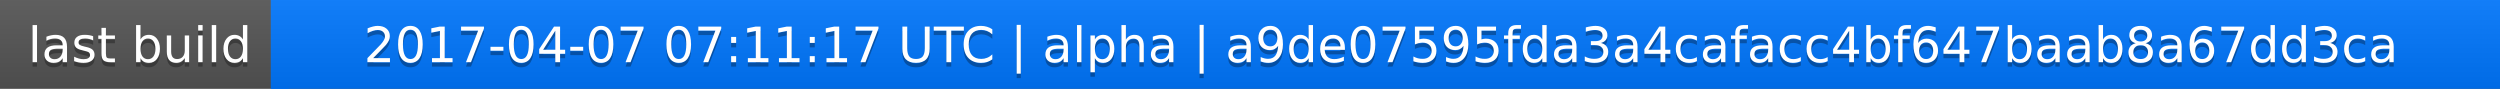
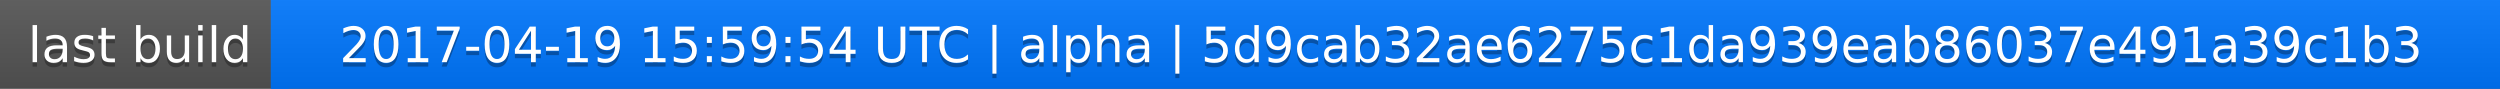
<svg xmlns="http://www.w3.org/2000/svg" width="563" height="20">
  <linearGradient id="a" x2="0" y2="100%">
    <stop offset="0" stop-color="#bbb" stop-opacity=".1" />
    <stop offset="1" stop-opacity=".1" />
  </linearGradient>
  <rect rx="0" width="563" height="20" fill="#555" />
  <rect rx="0" x="61" width="502" height="20" fill="#07f" />
  <path fill="#07f" d="M61 0h4v20h-4z" />
  <rect rx="0" width="563" height="20" fill="url(#a)" />
  <g fill="#fff" text-anchor="middle" font-family="DejaVu Sans,Verdana,Geneva,sans-serif" font-size="11">
    <text x="31.5" y="15" fill="#010101" fill-opacity=".3">last build</text>
    <text x="31.5" y="14">last build</text>
-     <text x="311" y="15" fill="#010101" fill-opacity=".3">2017-04-07 07:11:17 UTC | alpha | a9de07595fda3a4cafacc4bf647baab8a67dd3ca</text>
-     <text x="311" y="14">2017-04-07 07:11:17 UTC | alpha | a9de07595fda3a4cafacc4bf647baab8a67dd3ca</text>
+     <text x="311" y="15" fill="#010101" fill-opacity=".3">2017-04-19 15:59:54 UTC | alpha | 5d9cab32ae6275c1da939eab86037e491a39c1b3</text>
+     <text x="311" y="14">2017-04-19 15:59:54 UTC | alpha | 5d9cab32ae6275c1da939eab86037e491a39c1b3</text>
  </g>
</svg>
